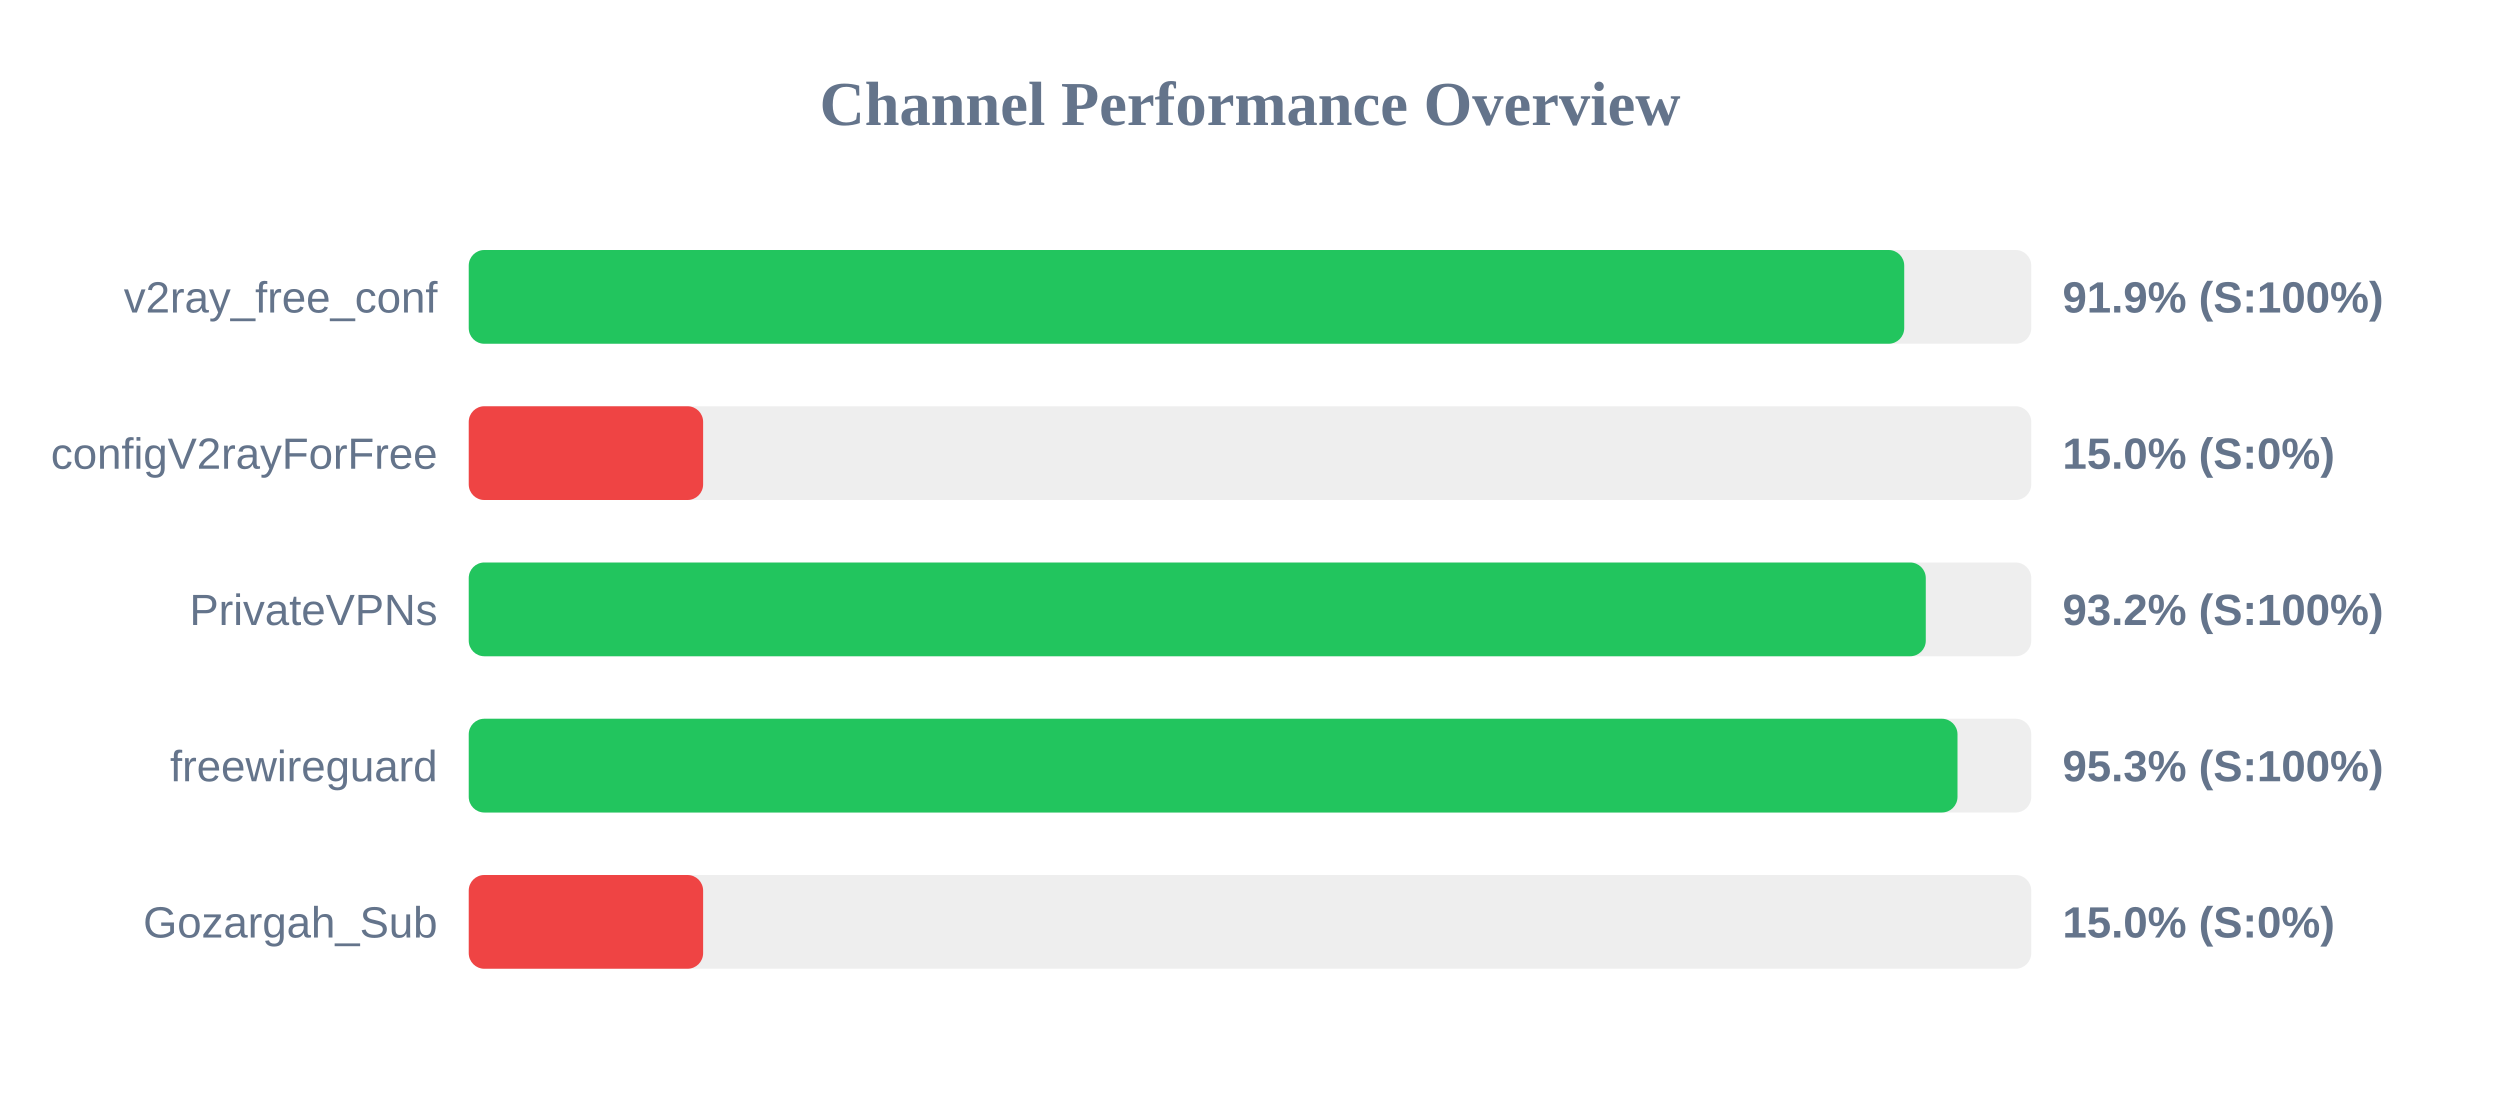
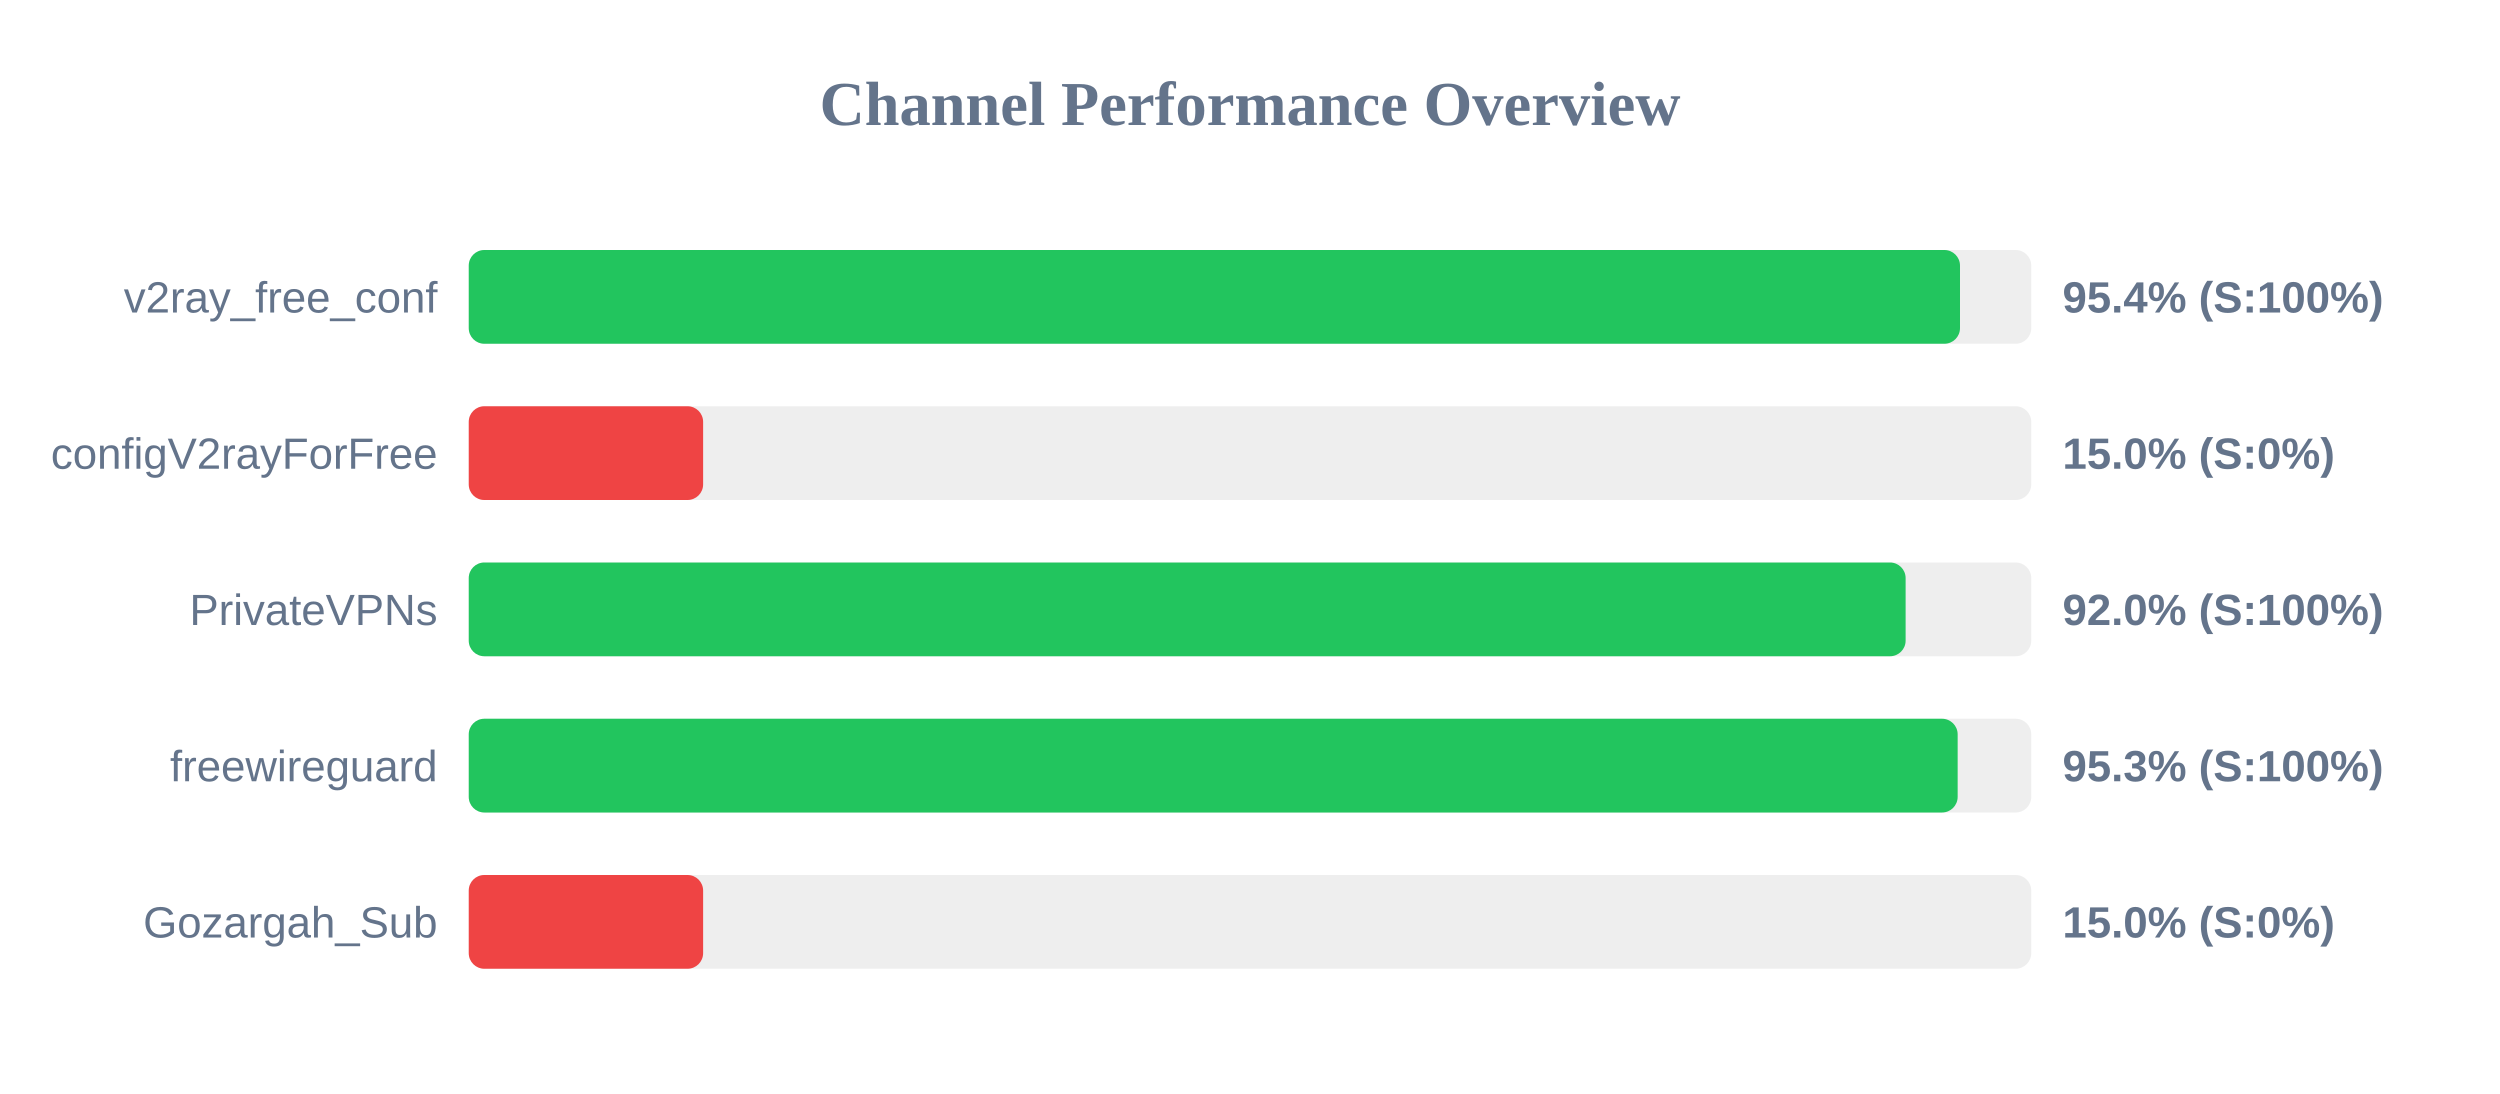
<svg xmlns="http://www.w3.org/2000/svg" width="800" height="350" version="1.1">
  <style>
        .row { font: 14px Arial; fill: #64748b; }
        .score { font: bold 14px Arial; fill: #64748b; }
    </style>
  <text x="400" y="40" text-anchor="middle" font-size="20px" font-weight="bold" fill="#64748b">Channel Performance Overview</text>
  <rect x="150" y="80" width="500" height="30" fill="#eee" rx="5" />
-   <rect x="150" y="80" width="459.35" height="30" fill="#22c55e" rx="5" />
+   <rect x="150" y="80" width="477.2" height="30" fill="#22c55e" rx="5" />
  <text x="140" y="100" text-anchor="end" class="row">v2ray_free_conf</text>
-   <text x="660" y="100" text-anchor="start" class="score">91.9% (S:100%)</text>
+   <text x="660" y="100" text-anchor="start" class="score">95.4% (S:100%)</text>
  <rect x="150" y="130" width="500" height="30" fill="#eee" rx="5" />
  <rect x="150" y="130" width="75.0" height="30" fill="#ef4444" rx="5" />
  <text x="140" y="150" text-anchor="end" class="row">configV2rayForFree</text>
  <text x="660" y="150" text-anchor="start" class="score">15.0% (S:0%)</text>
  <rect x="150" y="180" width="500" height="30" fill="#eee" rx="5" />
-   <rect x="150" y="180" width="466.25" height="30" fill="#22c55e" rx="5" />
+   <rect x="150" y="180" width="459.8" height="30" fill="#22c55e" rx="5" />
  <text x="140" y="200" text-anchor="end" class="row">PrivateVPNs</text>
-   <text x="660" y="200" text-anchor="start" class="score">93.2% (S:100%)</text>
+   <text x="660" y="200" text-anchor="start" class="score">92.0% (S:100%)</text>
  <rect x="150" y="230" width="500" height="30" fill="#eee" rx="5" />
-   <rect x="150" y="230" width="476.4" height="30" fill="#22c55e" rx="5" />
+   <rect x="150" y="230" width="476.45" height="30" fill="#22c55e" rx="5" />
  <text x="140" y="250" text-anchor="end" class="row">freewireguard</text>
  <text x="660" y="250" text-anchor="start" class="score">95.3% (S:100%)</text>
  <rect x="150" y="280" width="500" height="30" fill="#eee" rx="5" />
  <rect x="150" y="280" width="75.0" height="30" fill="#ef4444" rx="5" />
  <text x="140" y="300" text-anchor="end" class="row">Gozargah_Sub</text>
  <text x="660" y="300" text-anchor="start" class="score">15.0% (S:0%)</text>
</svg>
